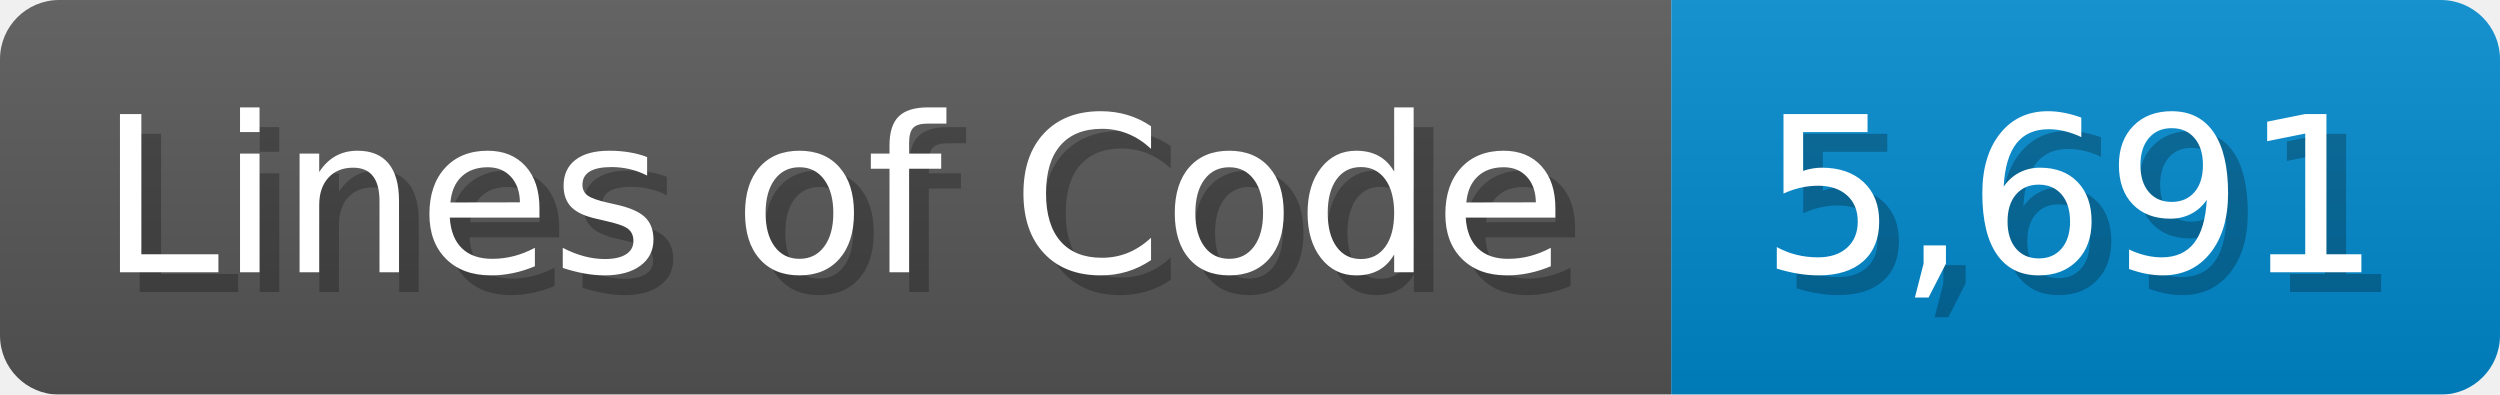
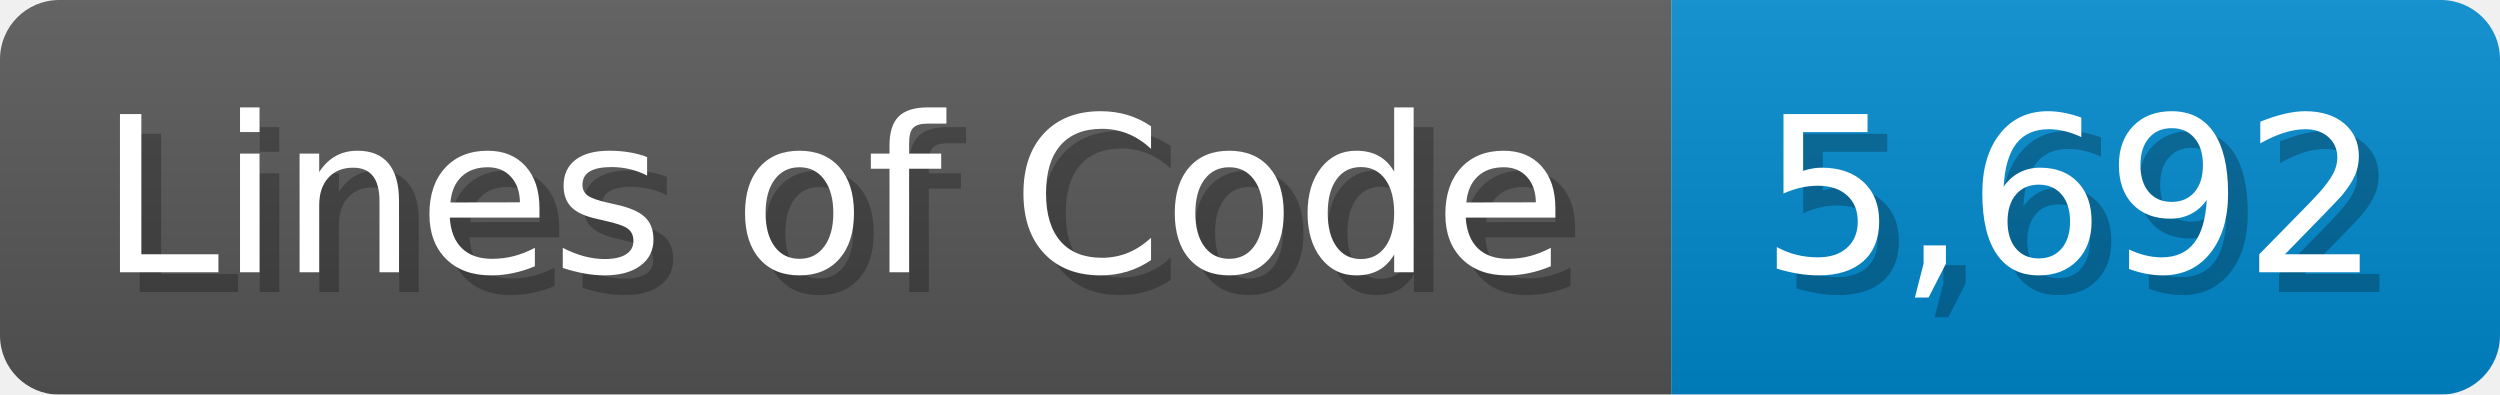
<svg xmlns="http://www.w3.org/2000/svg" width="126.7" height="20" viewBox="0 0 1267 200">
  <linearGradient id="a" x2="0" y2="100%">
    <stop offset="0" stop-opacity=".1" stop-color="#EEE" />
    <stop offset="1" stop-opacity=".1" />
  </linearGradient>
  <mask id="m">
    <rect width="1267" height="200" rx="30" fill="#FFF" />
  </mask>
  <g mask="url(#m)">
    <rect width="847" height="200" fill="#555" />
    <rect width="420" height="200" fill="#08C" x="847" />
    <rect width="1267" height="200" fill="url(#a)" />
  </g>
  <g fill="#fff" text-anchor="start" font-family="Verdana,DejaVu Sans,sans-serif" font-size="110">
    <text x="60" y="148" textLength="747" fill="#000" opacity="0.25">Lines of Code</text>
    <text x="50" y="138" textLength="747">Lines of Code</text>
-     <text x="902" y="148" textLength="320" fill="#000" opacity="0.25">5,691</text>
-     <text x="892" y="138" textLength="320">5,691</text>
+     <text x="902" y="148" textLength="320" fill="#000" opacity="0.25">5,692</text>
+     <text x="892" y="138" textLength="320">5,692</text>
  </g>
</svg>
